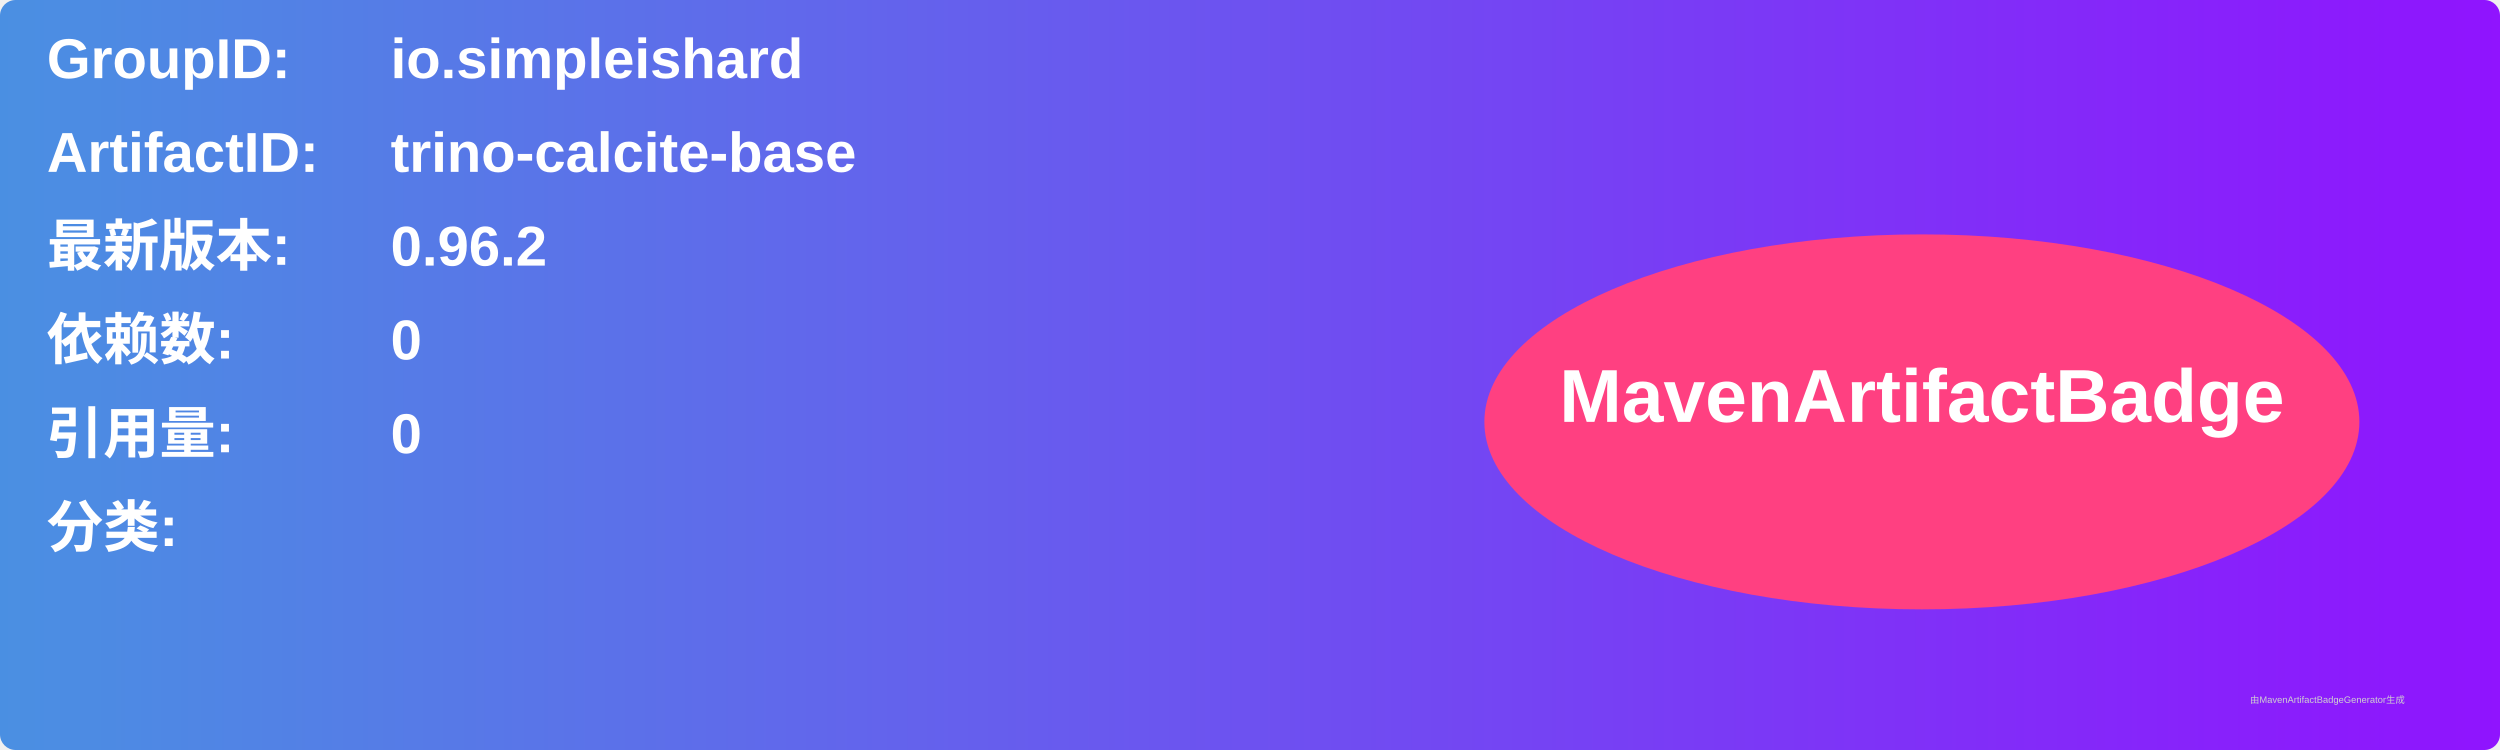
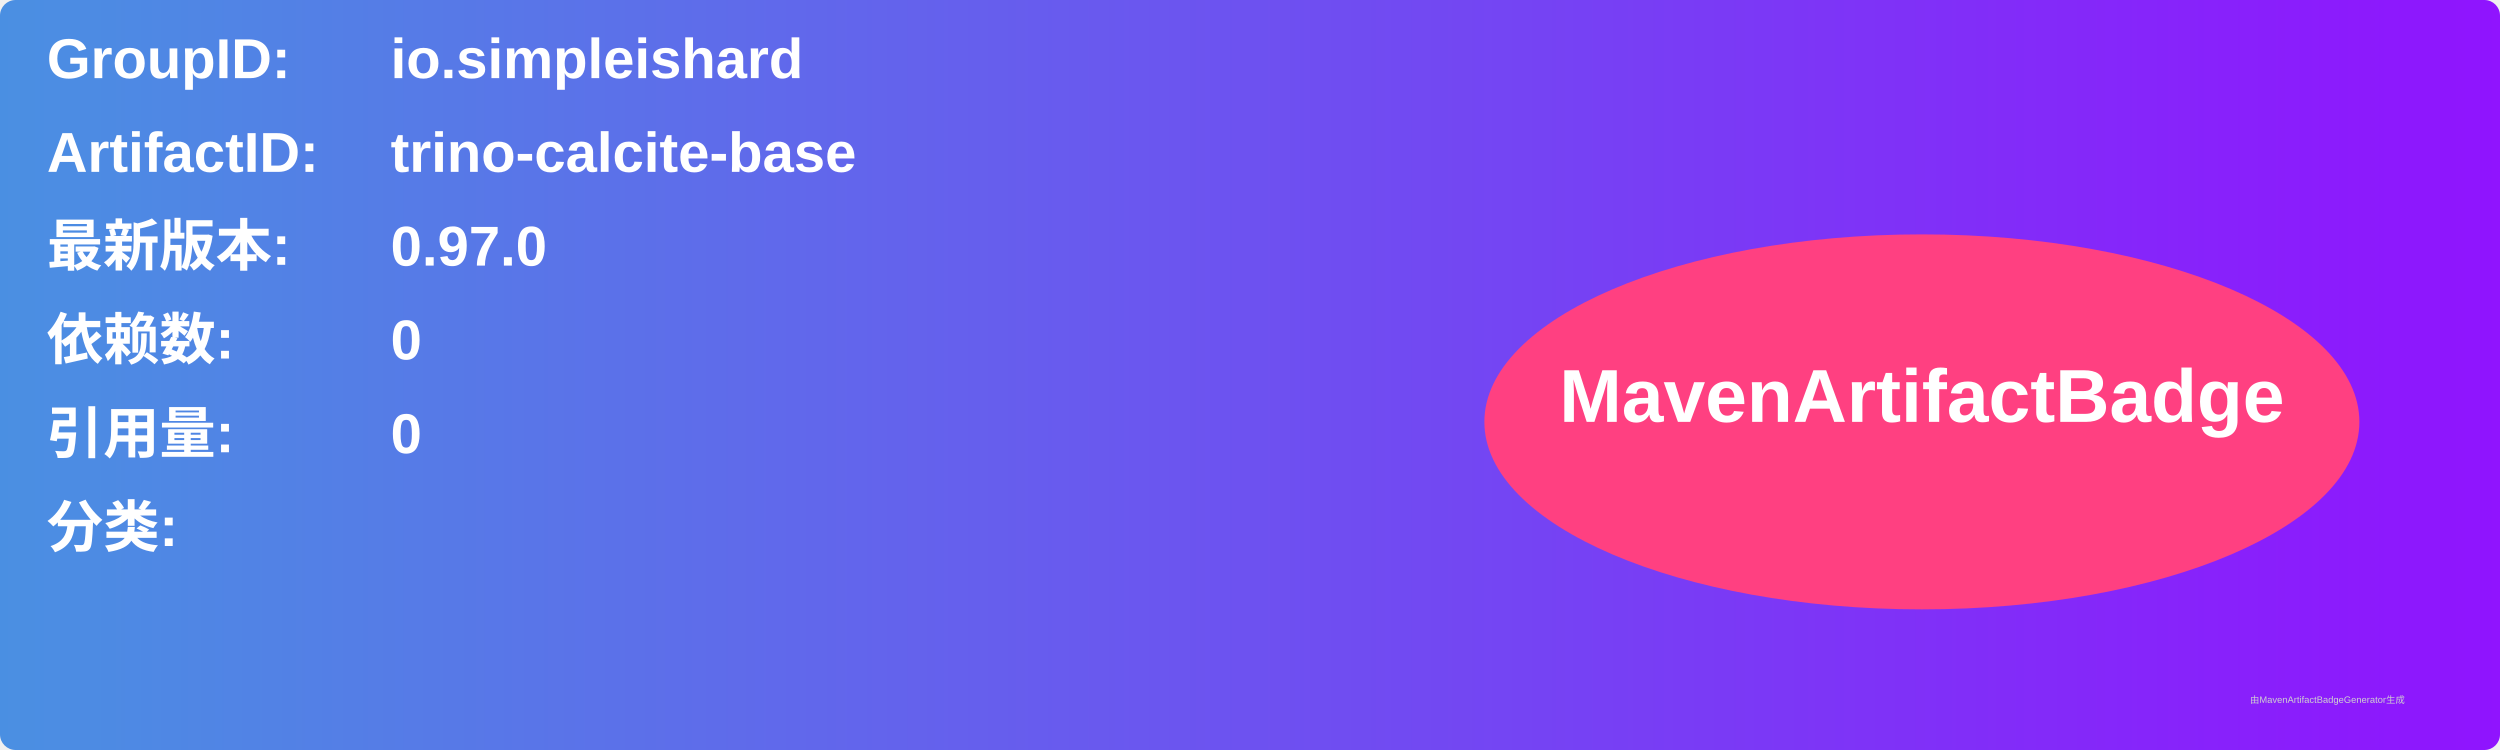
<svg xmlns="http://www.w3.org/2000/svg" width="800" height="240" viewBox="0 0 800 240">
  <linearGradient id="grad" x1="0%" y1="0%" x2="100%" y2="0%">
    <stop offset="0%" stop-color="#4a90e2" />
    <stop offset="100%" stop-color="#9013fe" />
  </linearGradient>
  <rect width="100%" height="100%" rx="5" ry="5" fill="url(#grad)" />
  <g transform="translate(15, 15)">
    <text x="0" y="10" font-family="Arial" font-size="18" fill="white" font-weight="bold" width="260">GroupID:</text>
    <text x="110" y="10" font-family="Arial" font-size="18" fill="white" font-weight="bold" width="460">io.simpleishard</text>
    <text x="0" y="40" font-family="Arial" font-size="18" fill="white" font-weight="bold" width="260">ArtifactID:</text>
    <text x="110" y="40" font-family="Arial" font-size="18" fill="white" font-weight="bold" width="460">trino-calcite-base</text>
    <text x="0" y="70" font-family="Arial" font-size="18" fill="white" font-weight="bold">最新版本:</text>
    <text x="110" y="70" font-family="Arial" font-size="18" fill="white" font-weight="bold">
-       <tspan font-weight="bold">0.96.2</tspan>
+       <tspan font-weight="bold">0.97.0</tspan>
    </text>
    <text x="0" y="100" font-family="Arial" font-size="18" fill="white" font-weight="bold">依赖数: </text>
    <text x="110" y="100" font-family="Arial" font-size="18" fill="white">
      <tspan font-weight="bold">0</tspan>
    </text>
    <text x="0" y="130" font-family="Arial" font-size="18" fill="white" font-weight="bold">引用量: </text>
    <text x="110" y="130" font-family="Arial" font-size="18" fill="white">
      <tspan font-weight="bold">0</tspan>
    </text>
    <text x="0" y="160" font-family="Arial" font-size="18" fill="white" font-weight="bold">分类:</text>
    <text x="10" y="190" font-family="Arial" font-size="10" fill="white">
      <tspan font-weight="bold" />
    </text>
    <ellipse cx="600" cy="120" rx="140" ry="60" fill="#ff4081" />
    <text x="600" y="120" text-anchor="middle" font-family="Arial" font-size="24" fill="white" font-weight="bold">MavenArtifactBadge</text>
  </g>
  <text x="720" y="225" font-family="Arial" font-size="3" fill="#d0d0d0">由MavenArtifactBadgeGenerator生成</text>
</svg>
